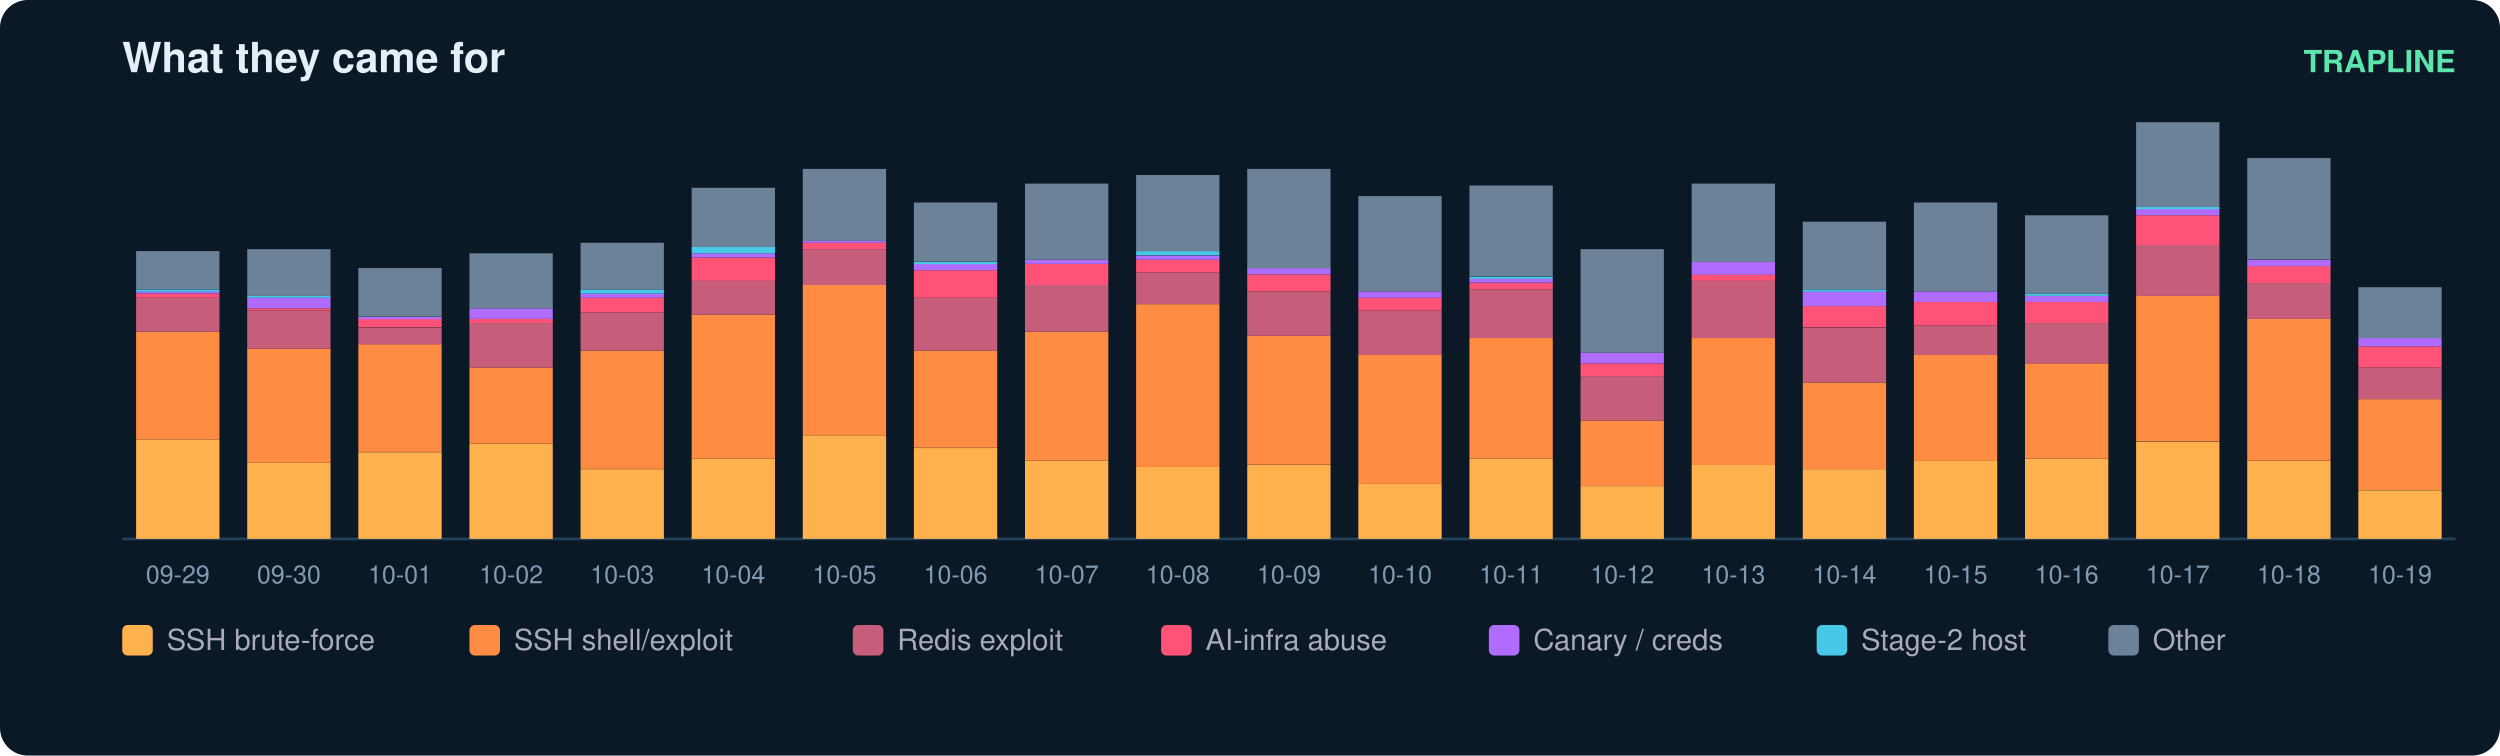
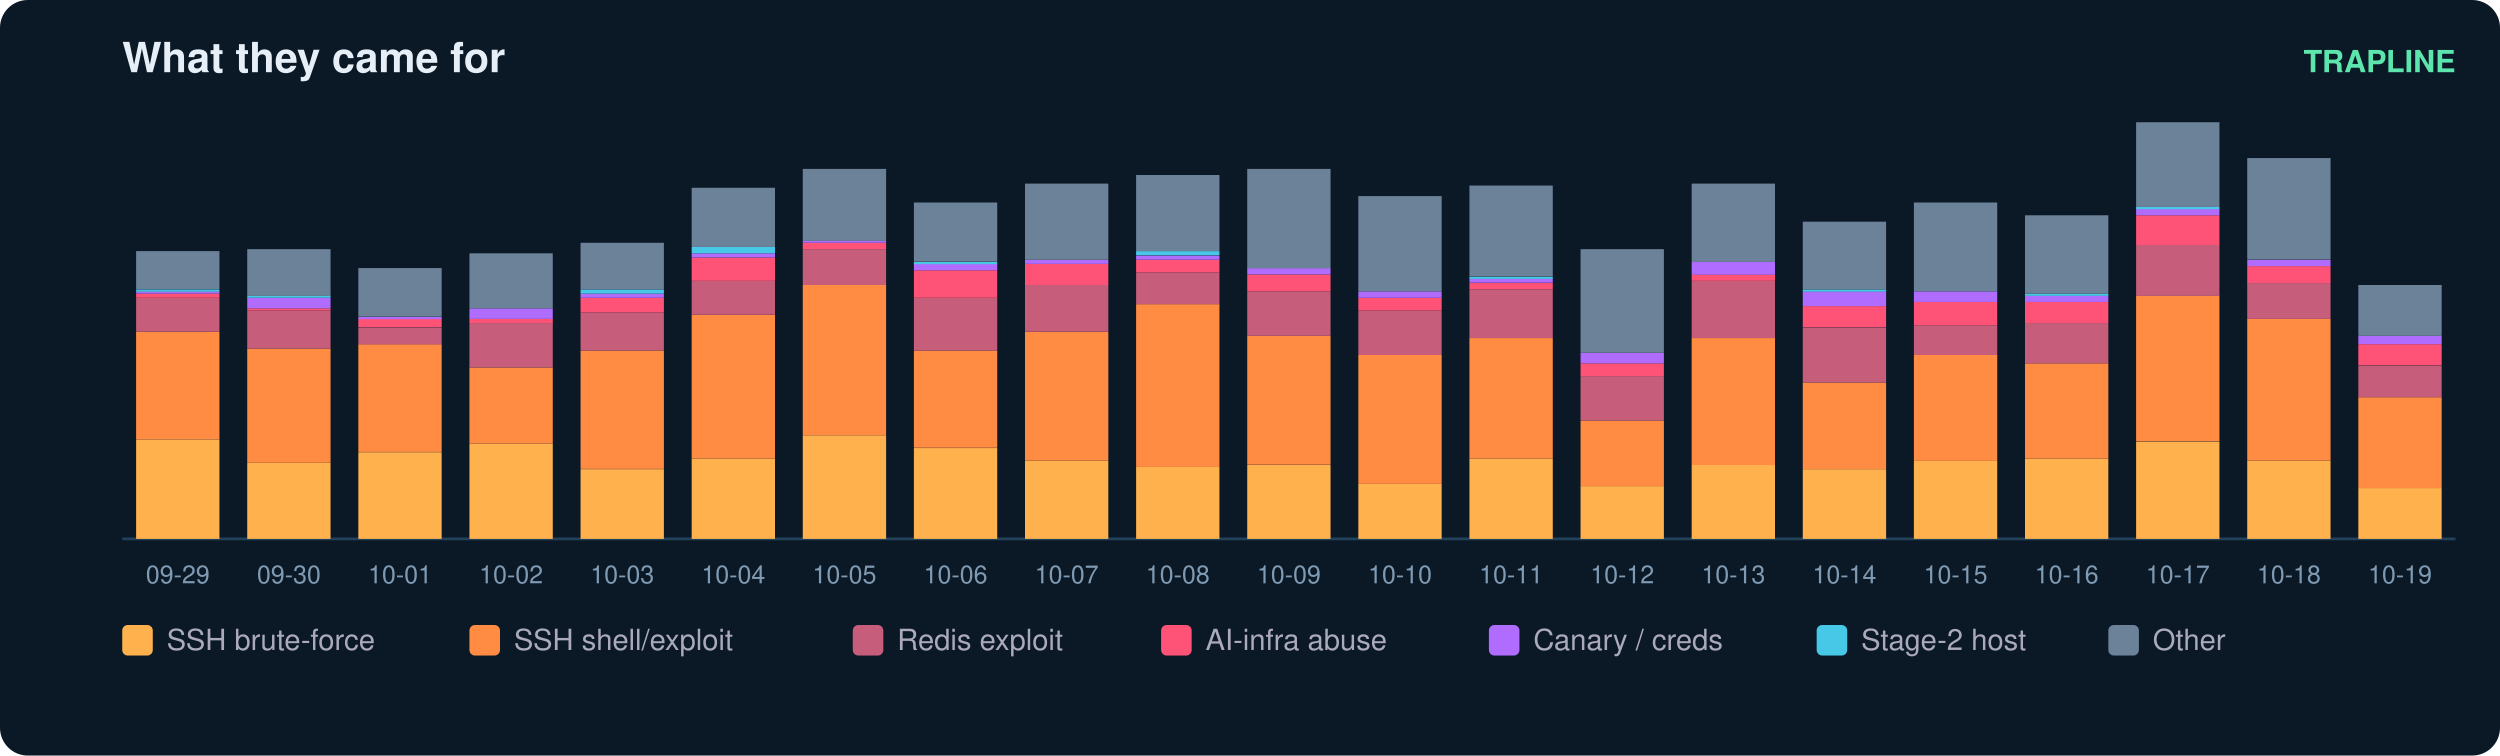
<svg xmlns="http://www.w3.org/2000/svg" width="900" height="272" viewBox="0 0 900 272" font-family="ui-sans-serif,Segoe UI,Helvetica,Arial">
  <rect width="900" height="272" rx="10" fill="#0b1826" />
  <text x="44" y="26" fill="#e6eff7" font-size="15" font-weight="700">What they came for</text>
  <text x="884" y="26" fill="#5ce6ad" font-size="11" text-anchor="end" font-weight="600">TRAPLINE</text>
  <line x1="44" y1="194" x2="884" y2="194" stroke="#22415a" />
  <rect x="49" y="158.2" width="30" height="35.8" fill="#ffb14e" />
  <rect x="49" y="119.4" width="30" height="38.8" fill="#ff8c42" />
  <rect x="49" y="107.2" width="30" height="12.2" fill="#c65d7b" />
  <rect x="49" y="105.7" width="30" height="1.5" fill="#ff5277" />
  <rect x="49" y="104.9" width="30" height="0.8" fill="#b06cff" />
  <rect x="49" y="104.2" width="30" height="0.8" fill="#46c8e6" />
  <rect x="49" y="90.4" width="30" height="13.7" fill="#6b8299" />
  <text x="64.0" y="210.0" fill="#7f9bb3" font-size="9" text-anchor="middle">09-29</text>
  <rect x="89" y="166.6" width="30" height="27.4" fill="#ffb14e" />
  <rect x="89" y="125.5" width="30" height="41.1" fill="#ff8c42" />
  <rect x="89" y="111.8" width="30" height="13.7" fill="#c65d7b" />
  <rect x="89" y="111.0" width="30" height="0.8" fill="#ff5277" />
  <rect x="89" y="107.2" width="30" height="3.8" fill="#b06cff" />
  <rect x="89" y="106.4" width="30" height="0.8" fill="#46c8e6" />
  <rect x="89" y="89.7" width="30" height="16.8" fill="#6b8299" />
  <text x="104.0" y="210.0" fill="#7f9bb3" font-size="9" text-anchor="middle">09-30</text>
  <rect x="129" y="162.8" width="30" height="31.2" fill="#ffb14e" />
  <rect x="129" y="123.9" width="30" height="38.8" fill="#ff8c42" />
  <rect x="129" y="117.9" width="30" height="6.1" fill="#c65d7b" />
  <rect x="129" y="114.8" width="30" height="3.0" fill="#ff5277" />
  <rect x="129" y="114.1" width="30" height="0.8" fill="#b06cff" />
  <rect x="129" y="96.5" width="30" height="17.5" fill="#6b8299" />
  <text x="144.0" y="210.0" fill="#7f9bb3" font-size="9" text-anchor="middle">10-01</text>
  <rect x="169" y="159.7" width="30" height="34.3" fill="#ffb14e" />
  <rect x="169" y="132.3" width="30" height="27.4" fill="#ff8c42" />
  <rect x="169" y="116.3" width="30" height="16.0" fill="#c65d7b" />
  <rect x="169" y="114.8" width="30" height="1.5" fill="#ff5277" />
  <rect x="169" y="111.0" width="30" height="3.8" fill="#b06cff" />
  <rect x="169" y="91.2" width="30" height="19.8" fill="#6b8299" />
  <text x="184.0" y="210.0" fill="#7f9bb3" font-size="9" text-anchor="middle">10-02</text>
  <rect x="209" y="168.9" width="30" height="25.1" fill="#ffb14e" />
  <rect x="209" y="126.2" width="30" height="42.6" fill="#ff8c42" />
  <rect x="209" y="112.5" width="30" height="13.7" fill="#c65d7b" />
  <rect x="209" y="107.2" width="30" height="5.3" fill="#ff5277" />
  <rect x="209" y="105.7" width="30" height="1.5" fill="#b06cff" />
  <rect x="209" y="104.2" width="30" height="1.5" fill="#46c8e6" />
  <rect x="209" y="87.4" width="30" height="16.8" fill="#6b8299" />
  <text x="224.0" y="210.0" fill="#7f9bb3" font-size="9" text-anchor="middle">10-03</text>
  <rect x="249" y="165.1" width="30" height="28.9" fill="#ffb14e" />
  <rect x="249" y="113.3" width="30" height="51.8" fill="#ff8c42" />
  <rect x="249" y="101.1" width="30" height="12.2" fill="#c65d7b" />
  <rect x="249" y="92.7" width="30" height="8.4" fill="#ff5277" />
  <rect x="249" y="91.2" width="30" height="1.5" fill="#b06cff" />
  <rect x="249" y="88.9" width="30" height="2.3" fill="#46c8e6" />
  <rect x="249" y="67.6" width="30" height="21.3" fill="#6b8299" />
  <text x="264.0" y="210.0" fill="#7f9bb3" font-size="9" text-anchor="middle">10-04</text>
  <rect x="289" y="156.7" width="30" height="37.3" fill="#ffb14e" />
  <rect x="289" y="102.6" width="30" height="54.1" fill="#ff8c42" />
  <rect x="289" y="89.7" width="30" height="12.9" fill="#c65d7b" />
  <rect x="289" y="87.4" width="30" height="2.3" fill="#ff5277" />
  <rect x="289" y="86.6" width="30" height="0.8" fill="#b06cff" />
  <rect x="289" y="60.8" width="30" height="25.9" fill="#6b8299" />
  <text x="304.0" y="210.0" fill="#7f9bb3" font-size="9" text-anchor="middle">10-05</text>
  <rect x="329" y="161.3" width="30" height="32.7" fill="#ffb14e" />
  <rect x="329" y="126.2" width="30" height="35.0" fill="#ff8c42" />
  <rect x="329" y="107.2" width="30" height="19.0" fill="#c65d7b" />
  <rect x="329" y="97.3" width="30" height="9.9" fill="#ff5277" />
  <rect x="329" y="95.0" width="30" height="2.3" fill="#b06cff" />
  <rect x="329" y="94.3" width="30" height="0.8" fill="#46c8e6" />
  <rect x="329" y="72.9" width="30" height="21.3" fill="#6b8299" />
  <text x="344.0" y="210.0" fill="#7f9bb3" font-size="9" text-anchor="middle">10-06</text>
  <rect x="369" y="165.8" width="30" height="28.2" fill="#ffb14e" />
  <rect x="369" y="119.4" width="30" height="46.4" fill="#ff8c42" />
  <rect x="369" y="102.6" width="30" height="16.8" fill="#c65d7b" />
  <rect x="369" y="95.0" width="30" height="7.6" fill="#ff5277" />
  <rect x="369" y="93.5" width="30" height="1.5" fill="#b06cff" />
  <rect x="369" y="66.1" width="30" height="27.4" fill="#6b8299" />
  <text x="384.0" y="210.0" fill="#7f9bb3" font-size="9" text-anchor="middle">10-07</text>
  <rect x="409" y="168.1" width="30" height="25.9" fill="#ffb14e" />
  <rect x="409" y="109.5" width="30" height="58.6" fill="#ff8c42" />
  <rect x="409" y="98.1" width="30" height="11.4" fill="#c65d7b" />
  <rect x="409" y="93.5" width="30" height="4.6" fill="#ff5277" />
  <rect x="409" y="92.0" width="30" height="1.5" fill="#b06cff" />
  <rect x="409" y="90.4" width="30" height="1.5" fill="#46c8e6" />
  <rect x="409" y="63.0" width="30" height="27.4" fill="#6b8299" />
  <text x="424.0" y="210.0" fill="#7f9bb3" font-size="9" text-anchor="middle">10-08</text>
  <rect x="449" y="167.4" width="30" height="26.6" fill="#ffb14e" />
  <rect x="449" y="120.9" width="30" height="46.4" fill="#ff8c42" />
  <rect x="449" y="104.9" width="30" height="16.0" fill="#c65d7b" />
  <rect x="449" y="98.8" width="30" height="6.1" fill="#ff5277" />
  <rect x="449" y="96.5" width="30" height="2.3" fill="#b06cff" />
  <rect x="449" y="60.8" width="30" height="35.8" fill="#6b8299" />
  <text x="464.0" y="210.0" fill="#7f9bb3" font-size="9" text-anchor="middle">10-09</text>
  <rect x="489" y="174.2" width="30" height="19.8" fill="#ffb14e" />
  <rect x="489" y="127.8" width="30" height="46.4" fill="#ff8c42" />
  <rect x="489" y="111.8" width="30" height="16.0" fill="#c65d7b" />
  <rect x="489" y="107.2" width="30" height="4.6" fill="#ff5277" />
  <rect x="489" y="104.9" width="30" height="2.3" fill="#b06cff" />
  <rect x="489" y="70.6" width="30" height="34.3" fill="#6b8299" />
  <text x="504.0" y="210.0" fill="#7f9bb3" font-size="9" text-anchor="middle">10-10</text>
  <rect x="529" y="165.1" width="30" height="28.9" fill="#ffb14e" />
  <rect x="529" y="121.7" width="30" height="43.4" fill="#ff8c42" />
  <rect x="529" y="104.2" width="30" height="17.5" fill="#c65d7b" />
  <rect x="529" y="101.9" width="30" height="2.3" fill="#ff5277" />
  <rect x="529" y="100.3" width="30" height="1.5" fill="#b06cff" />
  <rect x="529" y="99.6" width="30" height="0.8" fill="#46c8e6" />
  <rect x="529" y="66.8" width="30" height="32.7" fill="#6b8299" />
  <text x="544.0" y="210.0" fill="#7f9bb3" font-size="9" text-anchor="middle">10-11</text>
  <rect x="569" y="175.0" width="30" height="19.0" fill="#ffb14e" />
  <rect x="569" y="151.4" width="30" height="23.6" fill="#ff8c42" />
  <rect x="569" y="135.4" width="30" height="16.0" fill="#c65d7b" />
  <rect x="569" y="130.8" width="30" height="4.6" fill="#ff5277" />
  <rect x="569" y="127.0" width="30" height="3.8" fill="#b06cff" />
  <rect x="569" y="89.7" width="30" height="37.3" fill="#6b8299" />
  <text x="584.0" y="210.0" fill="#7f9bb3" font-size="9" text-anchor="middle">10-12</text>
  <rect x="609" y="167.4" width="30" height="26.6" fill="#ffb14e" />
  <rect x="609" y="121.7" width="30" height="45.7" fill="#ff8c42" />
  <rect x="609" y="101.1" width="30" height="20.6" fill="#c65d7b" />
  <rect x="609" y="98.8" width="30" height="2.3" fill="#ff5277" />
  <rect x="609" y="94.3" width="30" height="4.6" fill="#b06cff" />
  <rect x="609" y="66.1" width="30" height="28.2" fill="#6b8299" />
  <text x="624.0" y="210.0" fill="#7f9bb3" font-size="9" text-anchor="middle">10-13</text>
  <rect x="649" y="168.9" width="30" height="25.1" fill="#ffb14e" />
  <rect x="649" y="137.7" width="30" height="31.2" fill="#ff8c42" />
  <rect x="649" y="117.9" width="30" height="19.8" fill="#c65d7b" />
  <rect x="649" y="110.2" width="30" height="7.6" fill="#ff5277" />
  <rect x="649" y="104.9" width="30" height="5.3" fill="#b06cff" />
  <rect x="649" y="104.2" width="30" height="0.8" fill="#46c8e6" />
  <rect x="649" y="79.8" width="30" height="24.4" fill="#6b8299" />
  <text x="664.0" y="210.0" fill="#7f9bb3" font-size="9" text-anchor="middle">10-14</text>
  <rect x="689" y="165.8" width="30" height="28.2" fill="#ffb14e" />
  <rect x="689" y="127.8" width="30" height="38.1" fill="#ff8c42" />
  <rect x="689" y="117.1" width="30" height="10.7" fill="#c65d7b" />
  <rect x="689" y="108.7" width="30" height="8.4" fill="#ff5277" />
  <rect x="689" y="104.9" width="30" height="3.8" fill="#b06cff" />
  <rect x="689" y="72.9" width="30" height="32.0" fill="#6b8299" />
  <text x="704.0" y="210.0" fill="#7f9bb3" font-size="9" text-anchor="middle">10-15</text>
  <rect x="729" y="165.1" width="30" height="28.9" fill="#ffb14e" />
  <rect x="729" y="130.8" width="30" height="34.3" fill="#ff8c42" />
  <rect x="729" y="116.3" width="30" height="14.5" fill="#c65d7b" />
  <rect x="729" y="108.7" width="30" height="7.6" fill="#ff5277" />
  <rect x="729" y="106.4" width="30" height="2.3" fill="#b06cff" />
  <rect x="729" y="105.7" width="30" height="0.8" fill="#46c8e6" />
  <rect x="729" y="77.5" width="30" height="28.2" fill="#6b8299" />
  <text x="744.0" y="210.0" fill="#7f9bb3" font-size="9" text-anchor="middle">10-16</text>
  <rect x="769" y="159.0" width="30" height="35.0" fill="#ffb14e" />
  <rect x="769" y="106.4" width="30" height="52.5" fill="#ff8c42" />
  <rect x="769" y="88.2" width="30" height="18.3" fill="#c65d7b" />
  <rect x="769" y="77.5" width="30" height="10.7" fill="#ff5277" />
  <rect x="769" y="75.2" width="30" height="2.3" fill="#b06cff" />
  <rect x="769" y="74.5" width="30" height="0.8" fill="#46c8e6" />
  <rect x="769" y="44.0" width="30" height="30.5" fill="#6b8299" />
  <text x="784.0" y="210.0" fill="#7f9bb3" font-size="9" text-anchor="middle">10-17</text>
  <rect x="809" y="165.8" width="30" height="28.2" fill="#ffb14e" />
  <rect x="809" y="114.8" width="30" height="51.0" fill="#ff8c42" />
  <rect x="809" y="101.9" width="30" height="12.9" fill="#c65d7b" />
  <rect x="809" y="95.8" width="30" height="6.1" fill="#ff5277" />
  <rect x="809" y="93.5" width="30" height="2.3" fill="#b06cff" />
  <rect x="809" y="56.9" width="30" height="36.5" fill="#6b8299" />
  <text x="824.0" y="210.0" fill="#7f9bb3" font-size="9" text-anchor="middle">10-18</text>
-   <rect x="849" y="176.5" width="30" height="17.5" fill="#ffb14e" />
-   <rect x="849" y="143.7" width="30" height="32.7" fill="#ff8c42" />
-   <rect x="849" y="132.3" width="30" height="11.4" fill="#c65d7b" />
-   <rect x="849" y="124.7" width="30" height="7.6" fill="#ff5277" />
-   <rect x="849" y="121.7" width="30" height="3.0" fill="#b06cff" />
-   <rect x="849" y="103.4" width="30" height="18.3" fill="#6b8299" />
+   <rect x="849" y="175.7" width="30" height="18.3" fill="#ffb14e" />
+   <rect x="849" y="143.0" width="30" height="32.7" fill="#ff8c42" />
+   <rect x="849" y="131.6" width="30" height="11.4" fill="#c65d7b" />
+   <rect x="849" y="123.9" width="30" height="7.6" fill="#ff5277" />
+   <rect x="849" y="120.9" width="30" height="3.0" fill="#b06cff" />
+   <rect x="849" y="102.6" width="30" height="18.3" fill="#6b8299" />
  <text x="864.0" y="210.0" fill="#7f9bb3" font-size="9" text-anchor="middle">10-19</text>
  <rect x="44" y="225" width="11" height="11" rx="2" fill="#ffb14e" />
  <text x="60" y="234" fill="#aab" font-size="10.5">SSH brute-force</text>
  <rect x="169" y="225" width="11" height="11" rx="2" fill="#ff8c42" />
  <text x="185" y="234" fill="#aab" font-size="10.5">SSH shell/exploit</text>
  <rect x="307" y="225" width="11" height="11" rx="2" fill="#c65d7b" />
  <text x="323" y="234" fill="#aab" font-size="10.5">Redis exploit</text>
  <rect x="418" y="225" width="11" height="11" rx="2" fill="#ff5277" />
  <text x="434" y="234" fill="#aab" font-size="10.5">AI-infra abuse</text>
  <rect x="536" y="225" width="11" height="11" rx="2" fill="#b06cff" />
  <text x="552" y="234" fill="#aab" font-size="10.5">Canary / creds</text>
  <rect x="654" y="225" width="11" height="11" rx="2" fill="#46c8e6" />
  <text x="670" y="234" fill="#aab" font-size="10.5">Stage-2 host</text>
  <rect x="759" y="225" width="11" height="11" rx="2" fill="#6b8299" />
  <text x="775" y="234" fill="#aab" font-size="10.5">Other</text>
</svg>
